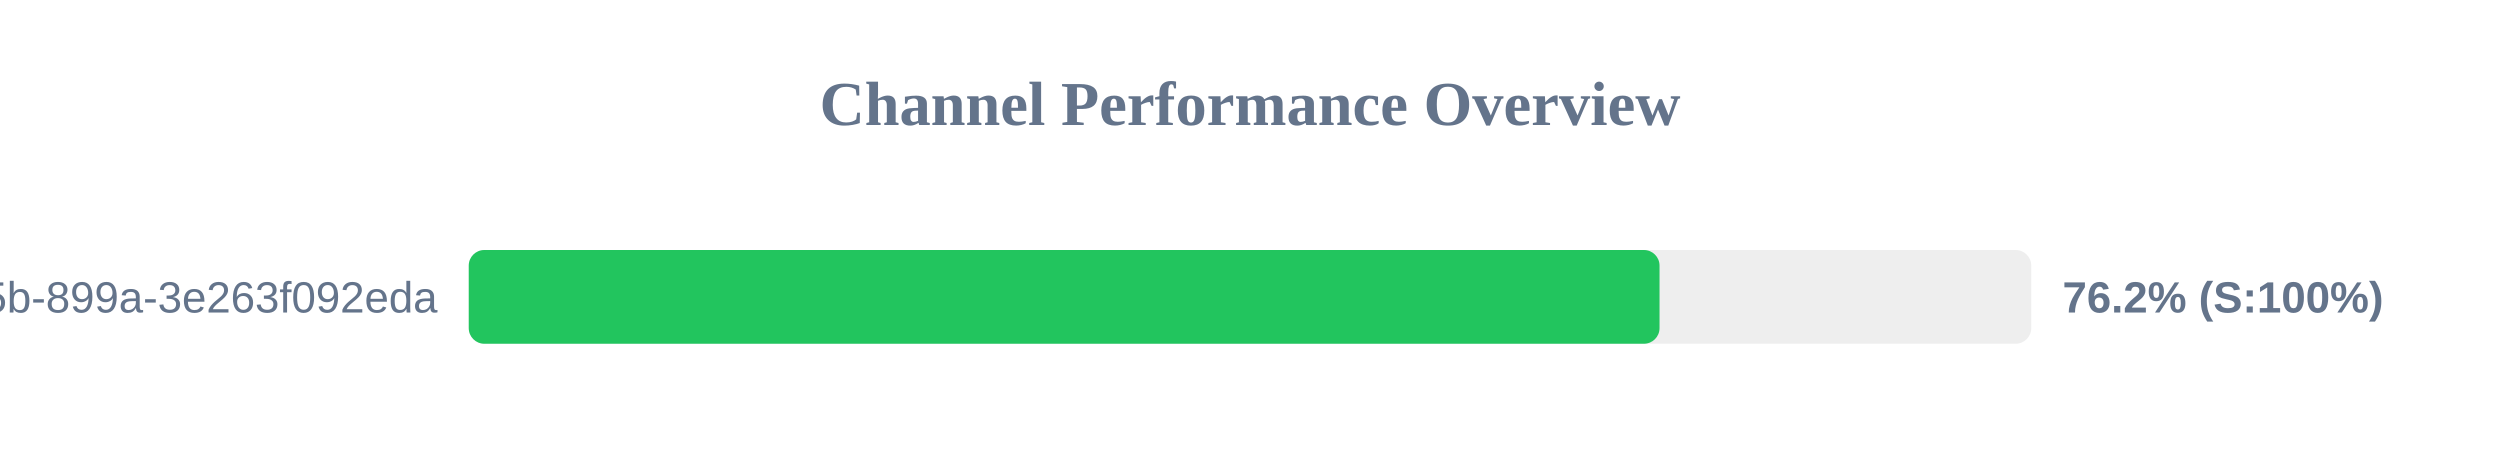
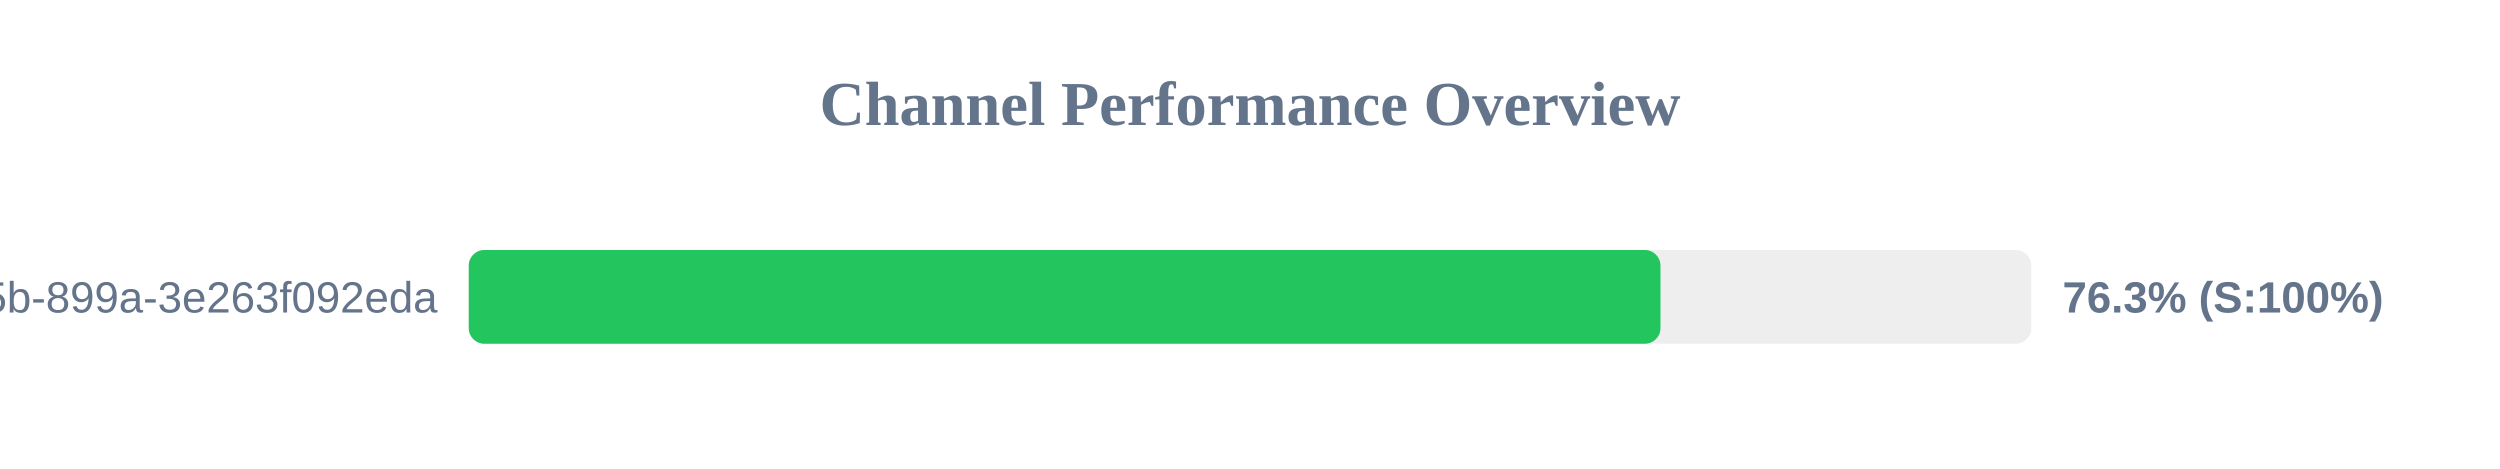
<svg xmlns="http://www.w3.org/2000/svg" width="800" height="150" version="1.1">
  <style>
        .row { font: 14px Arial; fill: #64748b; }
        .score { font: bold 14px Arial; fill: #64748b; }
    </style>
  <text x="400" y="40" text-anchor="middle" font-size="20px" font-weight="bold" fill="#64748b">Channel Performance Overview</text>
  <rect x="150" y="80" width="500" height="30" fill="#eee" rx="5" />
-   <rect x="150" y="80" width="381.05" height="30" fill="#22c55e" rx="5" />
+   <rect x="150" y="80" width="381.35" height="30" fill="#22c55e" rx="5" />
  <text x="140" y="100" text-anchor="end" class="row">?uuid=6bf726db-fb0b-405b-899a-3e263f092eda</text>
-   <text x="660" y="100" text-anchor="start" class="score">76.2% (S:100%)</text>
+   <text x="660" y="100" text-anchor="start" class="score">76.3% (S:100%)</text>
</svg>
